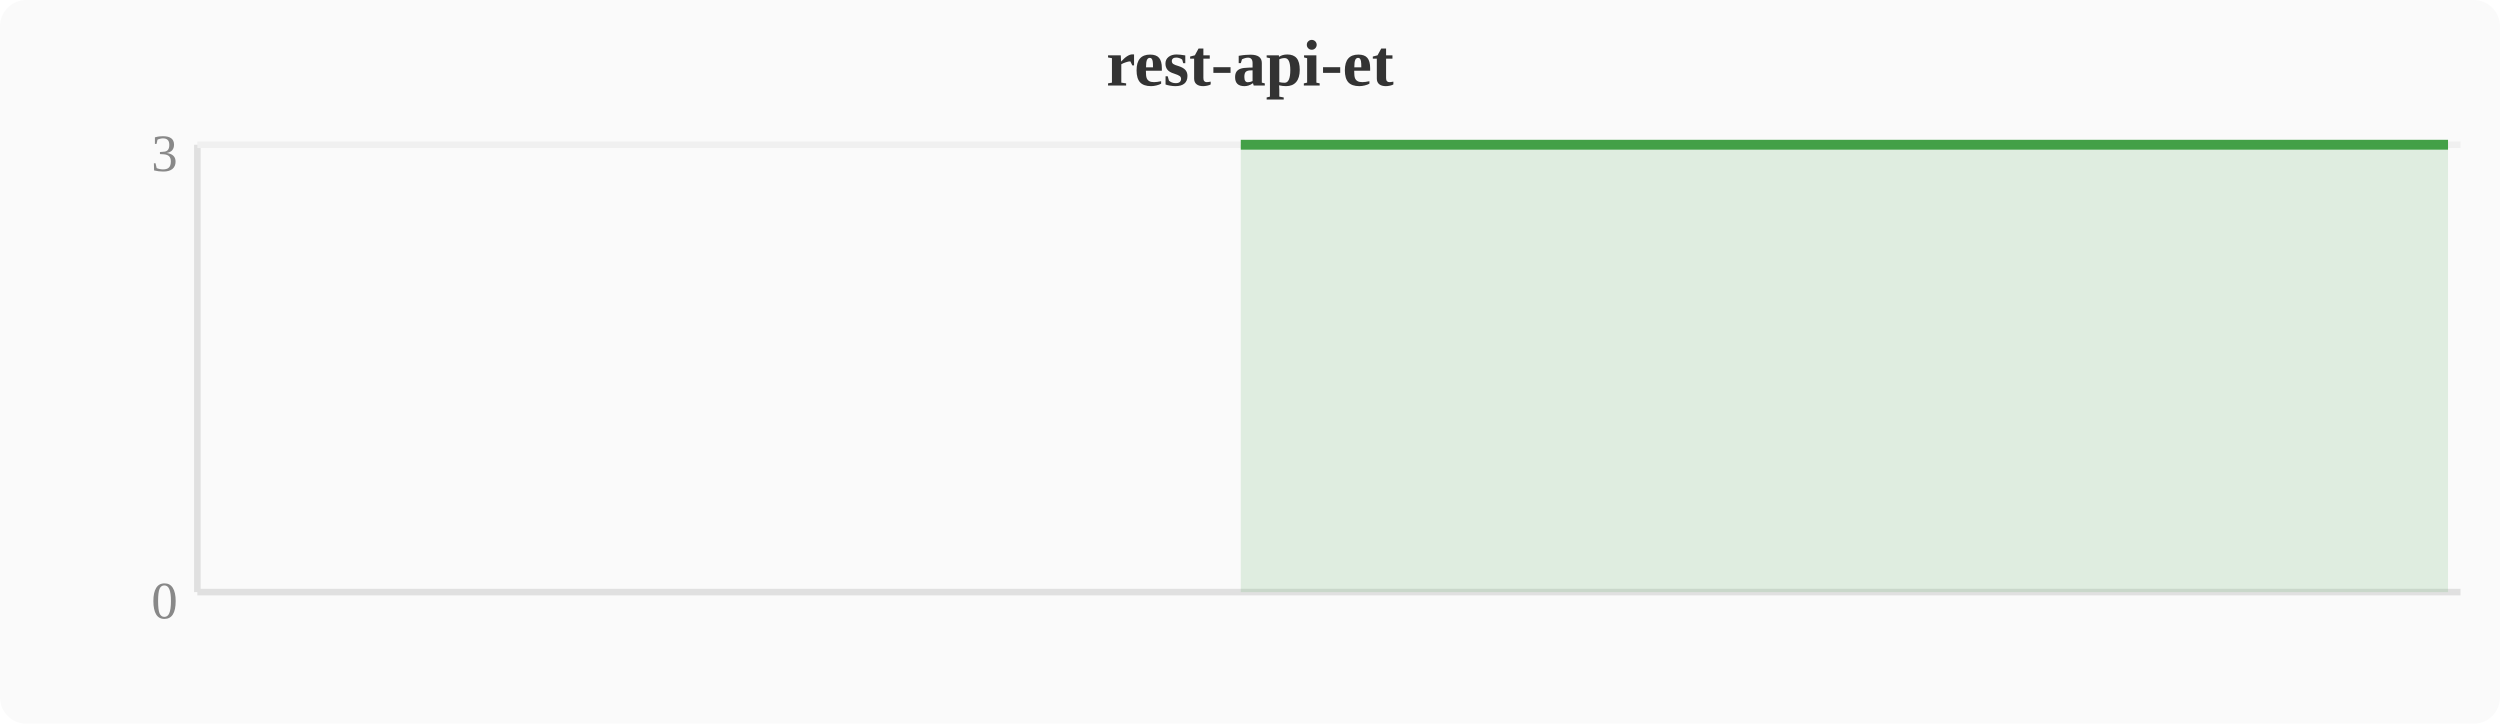
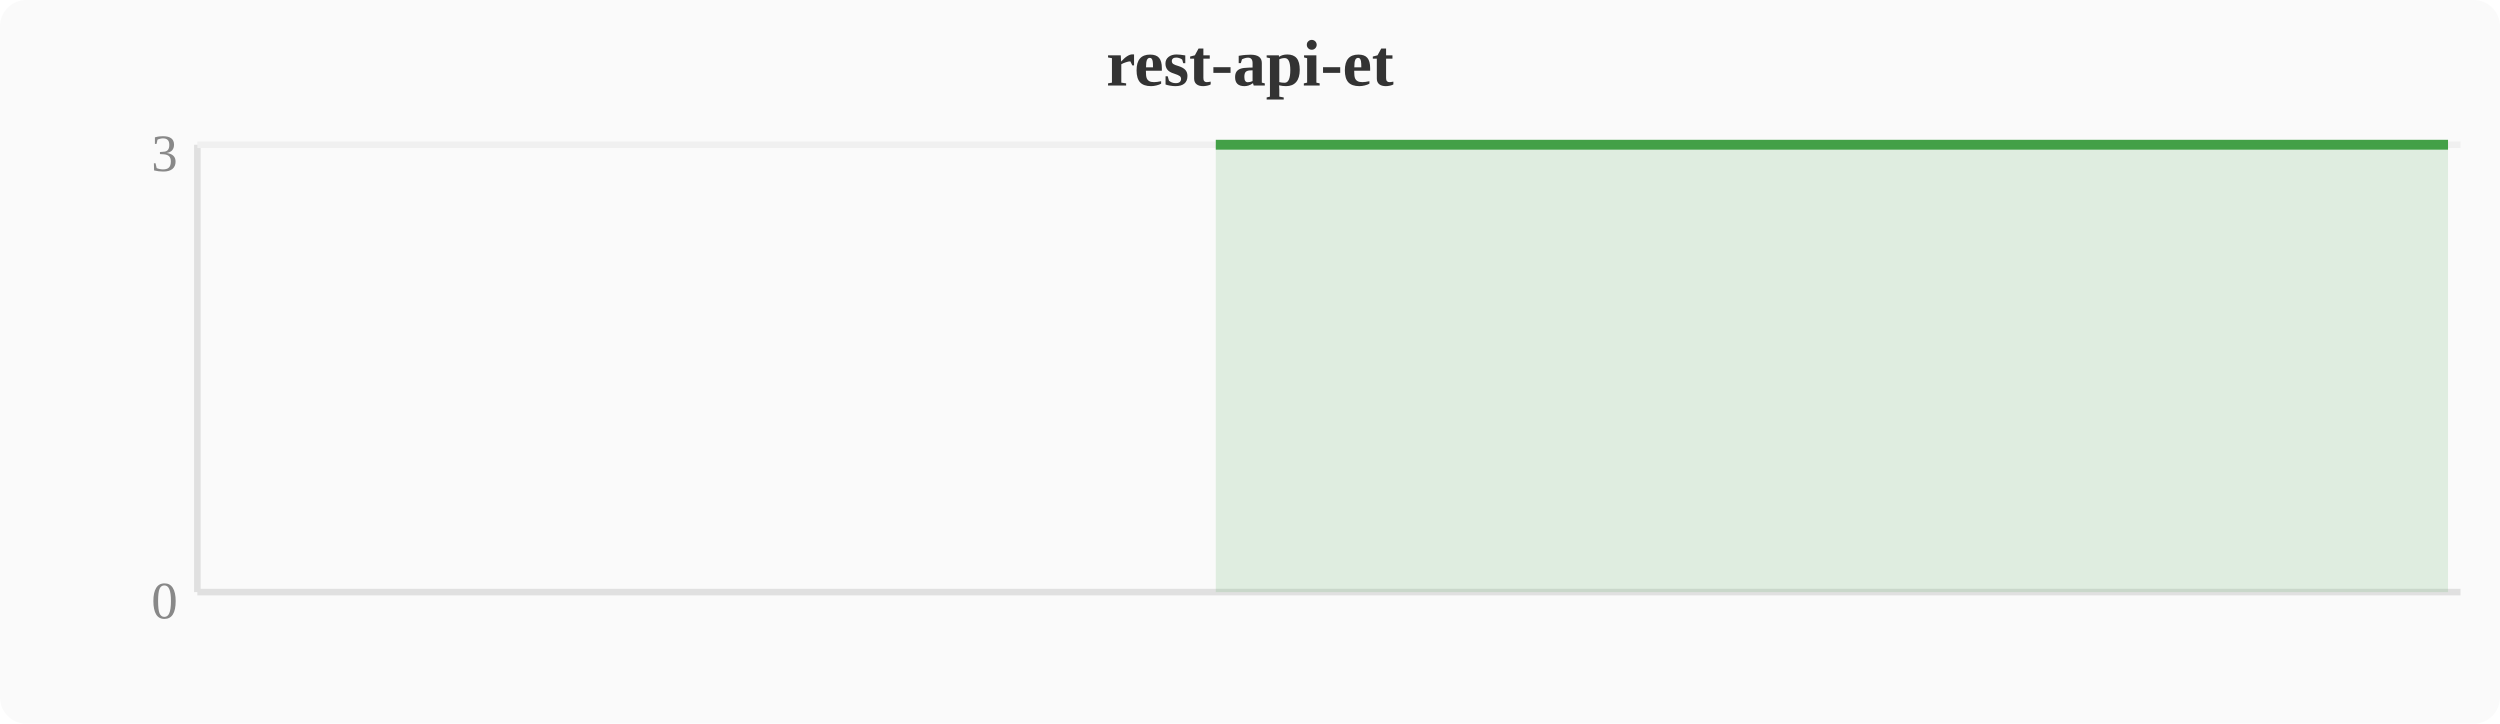
<svg xmlns="http://www.w3.org/2000/svg" width="380" height="110" viewBox="0 0 380 110">
  <rect width="380" height="110" fill="#fafafa" rx="4" />
  <text x="190" y="13" text-anchor="middle" font-size="10" font-weight="bold" fill="#333">rest-api-et</text>
  <line x1="30" y1="22" x2="30" y2="90" stroke="#e0e0e0" stroke-width="1" />
  <line x1="30" y1="90" x2="374" y2="90" stroke="#e0e0e0" stroke-width="1" />
  <line x1="30" y1="22" x2="374" y2="22" stroke="#f0f0f0" stroke-width="1" />
  <text x="27" y="94" text-anchor="end" font-size="8" fill="#888">0</text>
  <text x="27" y="26" text-anchor="end" font-size="8" fill="#888">3</text>
-   <polygon points="188.6,22.0 192.4,22.0 196.3,22.0 200.1,22.0 203.9,22.0 207.7,22.0 211.6,22.0 215.4,22.0 219.2,22.0 223.0,22.0 226.8,22.0 230.7,22.0 234.5,22.0 238.3,22.0 242.1,22.0 246.0,22.0 249.8,22.0 253.6,22.0 257.4,22.0 261.2,22.0 265.1,22.0 268.9,22.0 272.7,22.0 276.5,22.0 280.4,22.0 284.2,22.0 288.0,22.0 291.8,22.0 295.6,22.0 299.5,22.0 303.3,22.0 307.1,22.0 310.9,22.0 314.8,22.0 318.6,22.0 322.4,22.0 326.2,22.0 330.0,22.0 333.9,22.0 337.7,22.0 341.5,22.0 345.3,22.0 349.2,22.0 353.0,22.0 356.8,22.0 360.6,22.0 364.4,22.0 368.3,22.0 372.1,22.0 372.1,90 188.6,90" fill="#43a047" opacity="0.15" />
-   <polyline points="188.6,22.0 192.4,22.0 196.3,22.0 200.1,22.0 203.9,22.0 207.7,22.0 211.6,22.0 215.4,22.0 219.2,22.0 223.0,22.0 226.8,22.0 230.7,22.0 234.5,22.0 238.3,22.0 242.1,22.0 246.0,22.0 249.8,22.0 253.6,22.0 257.4,22.0 261.2,22.0 265.1,22.0 268.9,22.0 272.7,22.0 276.5,22.0 280.4,22.0 284.2,22.0 288.0,22.0 291.8,22.0 295.6,22.0 299.5,22.0 303.3,22.0 307.1,22.0 310.9,22.0 314.8,22.0 318.6,22.0 322.4,22.0 326.2,22.0 330.0,22.0 333.9,22.0 337.7,22.0 341.5,22.0 345.3,22.0 349.2,22.0 353.0,22.0 356.8,22.0 360.6,22.0 364.4,22.0 368.3,22.0 372.1,22.0" fill="none" stroke="#43a047" stroke-width="1.5" stroke-linejoin="round" />
+   <polygon points="184.8,22.0 188.6,22.0 192.4,22.0 196.3,22.0 200.1,22.0 203.9,22.0 207.7,22.0 211.6,22.0 215.4,22.0 219.2,22.0 223.0,22.0 226.8,22.0 230.7,22.0 234.5,22.0 238.3,22.0 242.1,22.0 246.0,22.0 249.8,22.0 253.6,22.0 257.4,22.0 261.2,22.0 265.1,22.0 268.9,22.0 272.7,22.0 276.5,22.0 280.4,22.0 284.2,22.0 288.0,22.0 291.8,22.0 295.6,22.0 299.5,22.0 303.3,22.0 307.1,22.0 310.9,22.0 314.8,22.0 318.6,22.0 322.4,22.0 326.2,22.0 330.0,22.0 333.9,22.0 337.7,22.0 341.5,22.0 345.3,22.0 349.2,22.0 353.0,22.0 356.8,22.0 360.6,22.0 364.4,22.0 368.3,22.0 372.1,22.0 372.1,90 184.8,90" fill="#43a047" opacity="0.15" />
+   <polyline points="184.8,22.0 188.6,22.0 192.4,22.0 196.3,22.0 200.1,22.0 203.9,22.0 207.7,22.0 211.6,22.0 215.4,22.0 219.2,22.0 223.0,22.0 226.8,22.0 230.7,22.0 234.5,22.0 238.3,22.0 242.1,22.0 246.0,22.0 249.8,22.0 253.6,22.0 257.4,22.0 261.2,22.0 265.1,22.0 268.9,22.0 272.7,22.0 276.5,22.0 280.4,22.0 284.2,22.0 288.0,22.0 291.8,22.0 295.6,22.0 299.5,22.0 303.3,22.0 307.1,22.0 310.9,22.0 314.8,22.0 318.6,22.0 322.4,22.0 326.2,22.0 330.0,22.0 333.9,22.0 337.7,22.0 341.5,22.0 345.3,22.0 349.2,22.0 353.0,22.0 356.8,22.0 360.6,22.0 364.4,22.0 368.3,22.0 372.1,22.0" fill="none" stroke="#43a047" stroke-width="1.5" stroke-linejoin="round" />
</svg>
